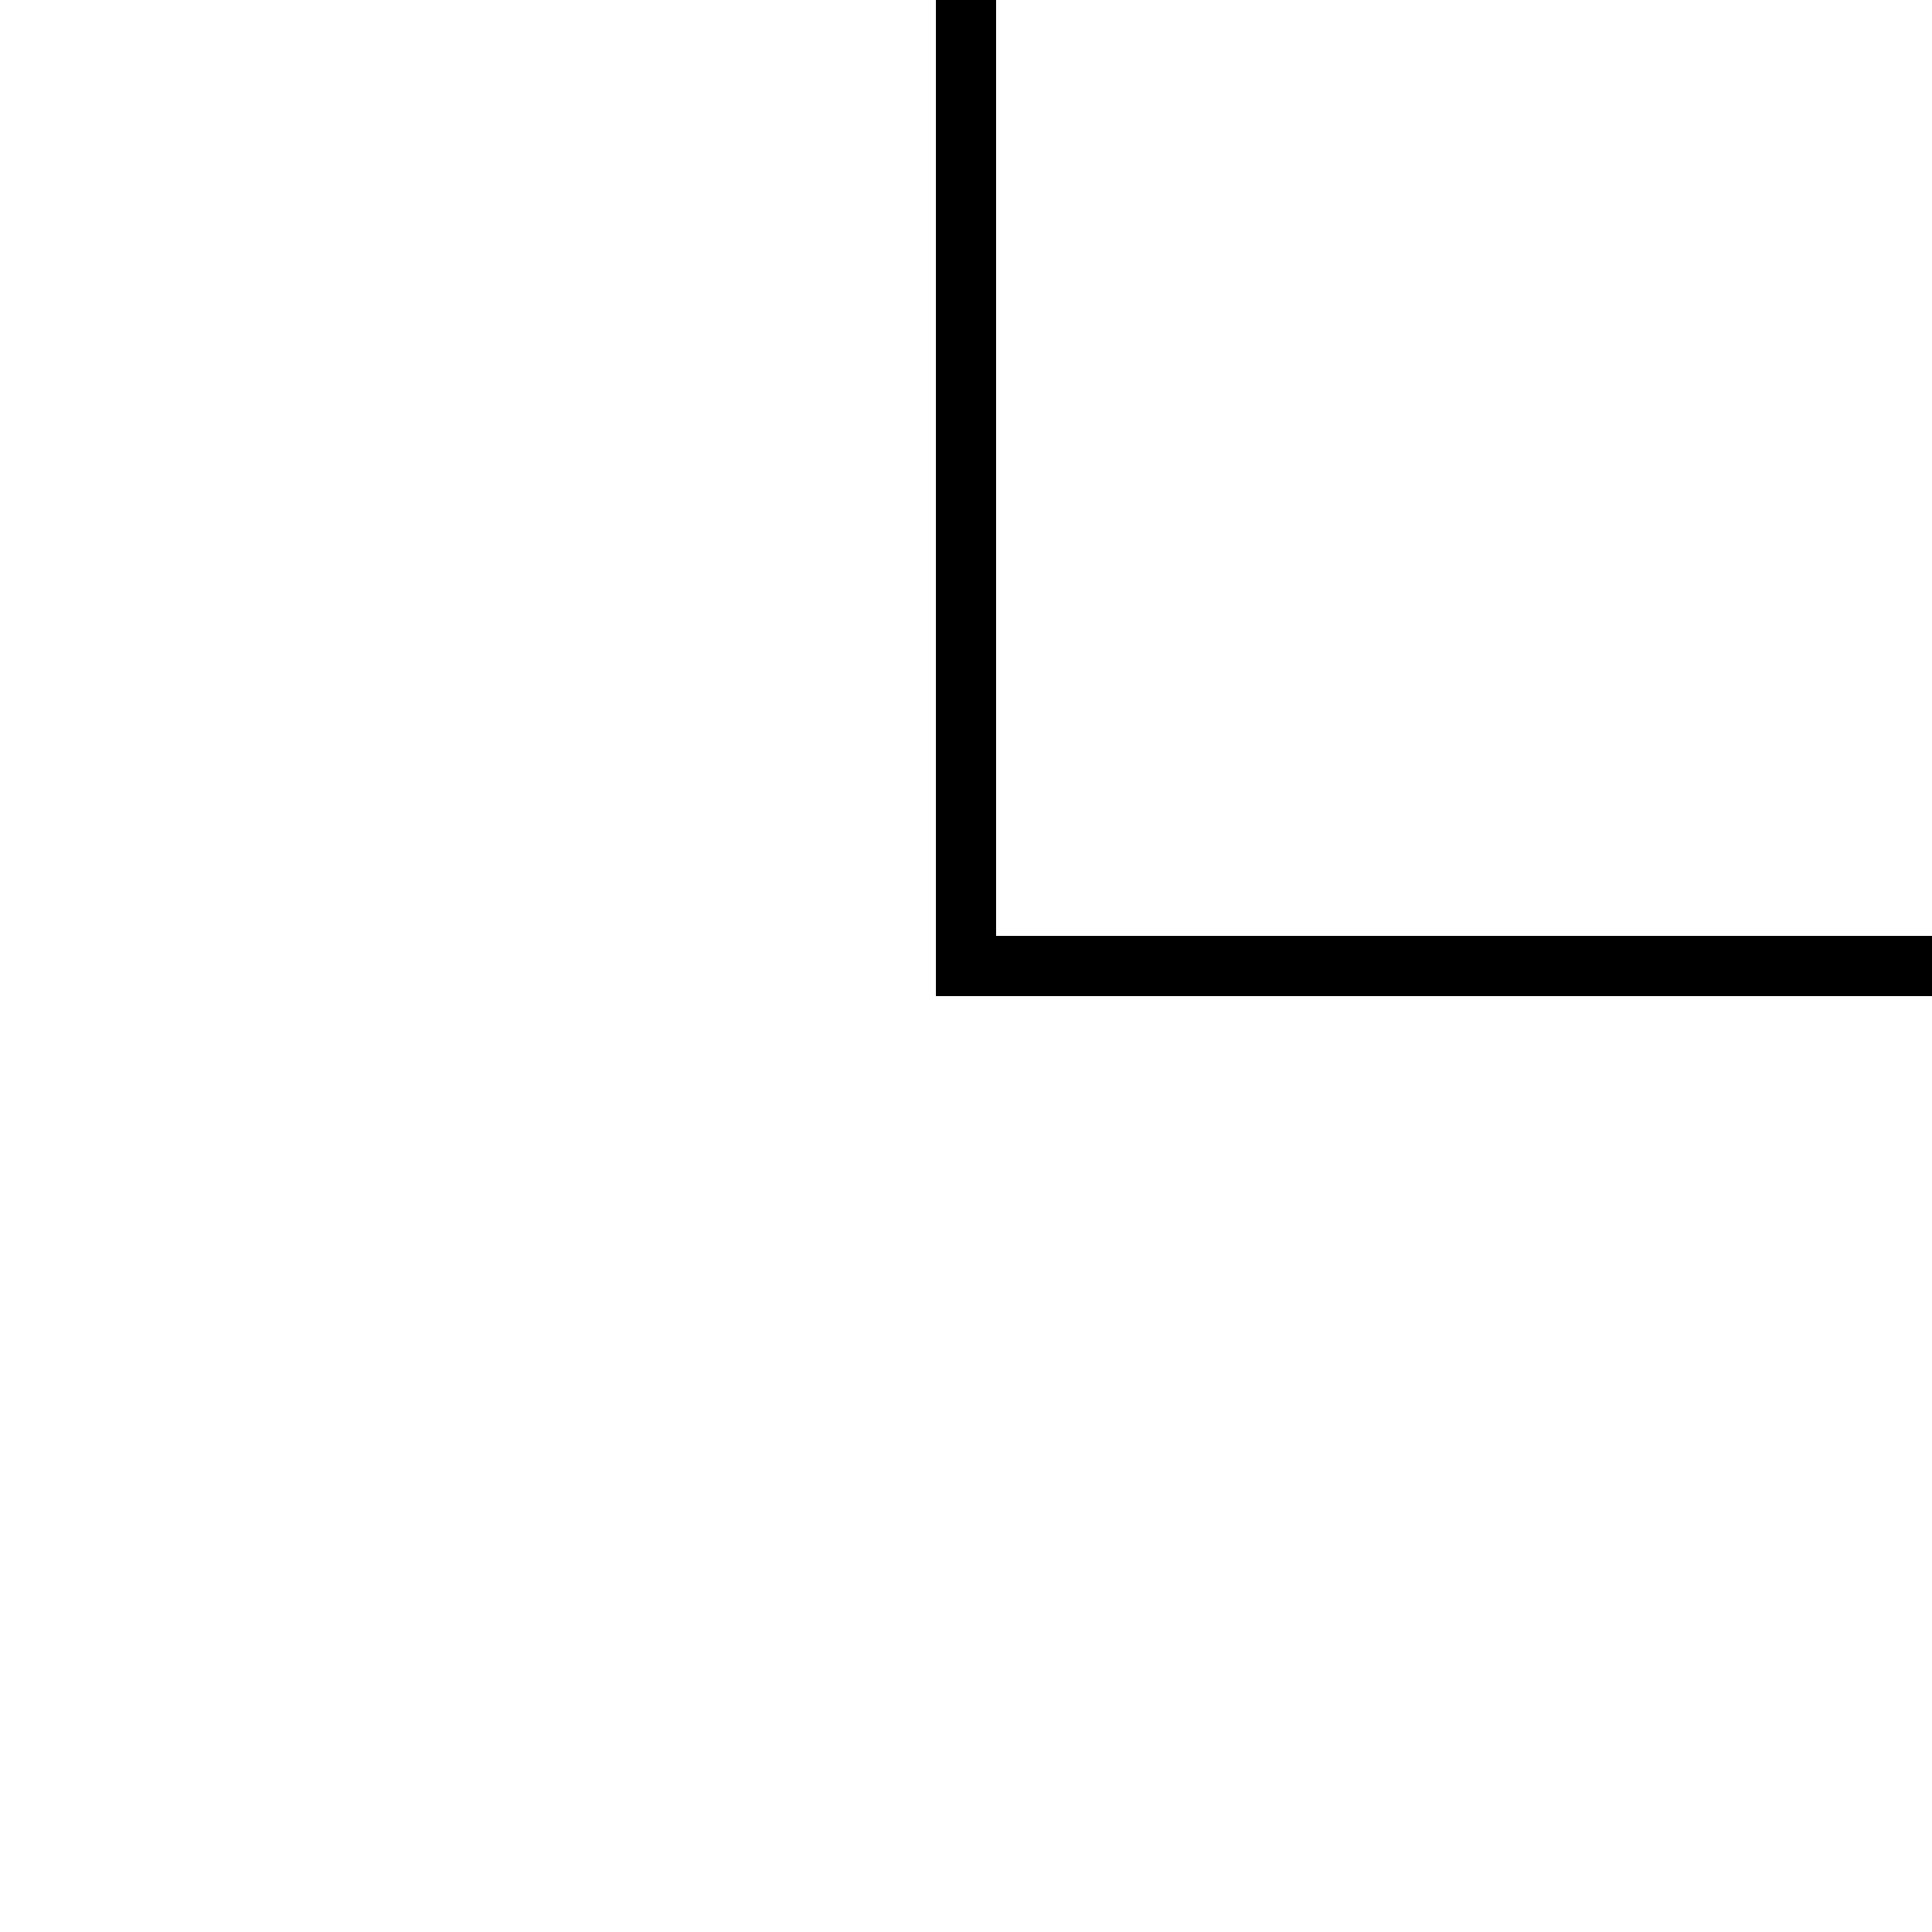
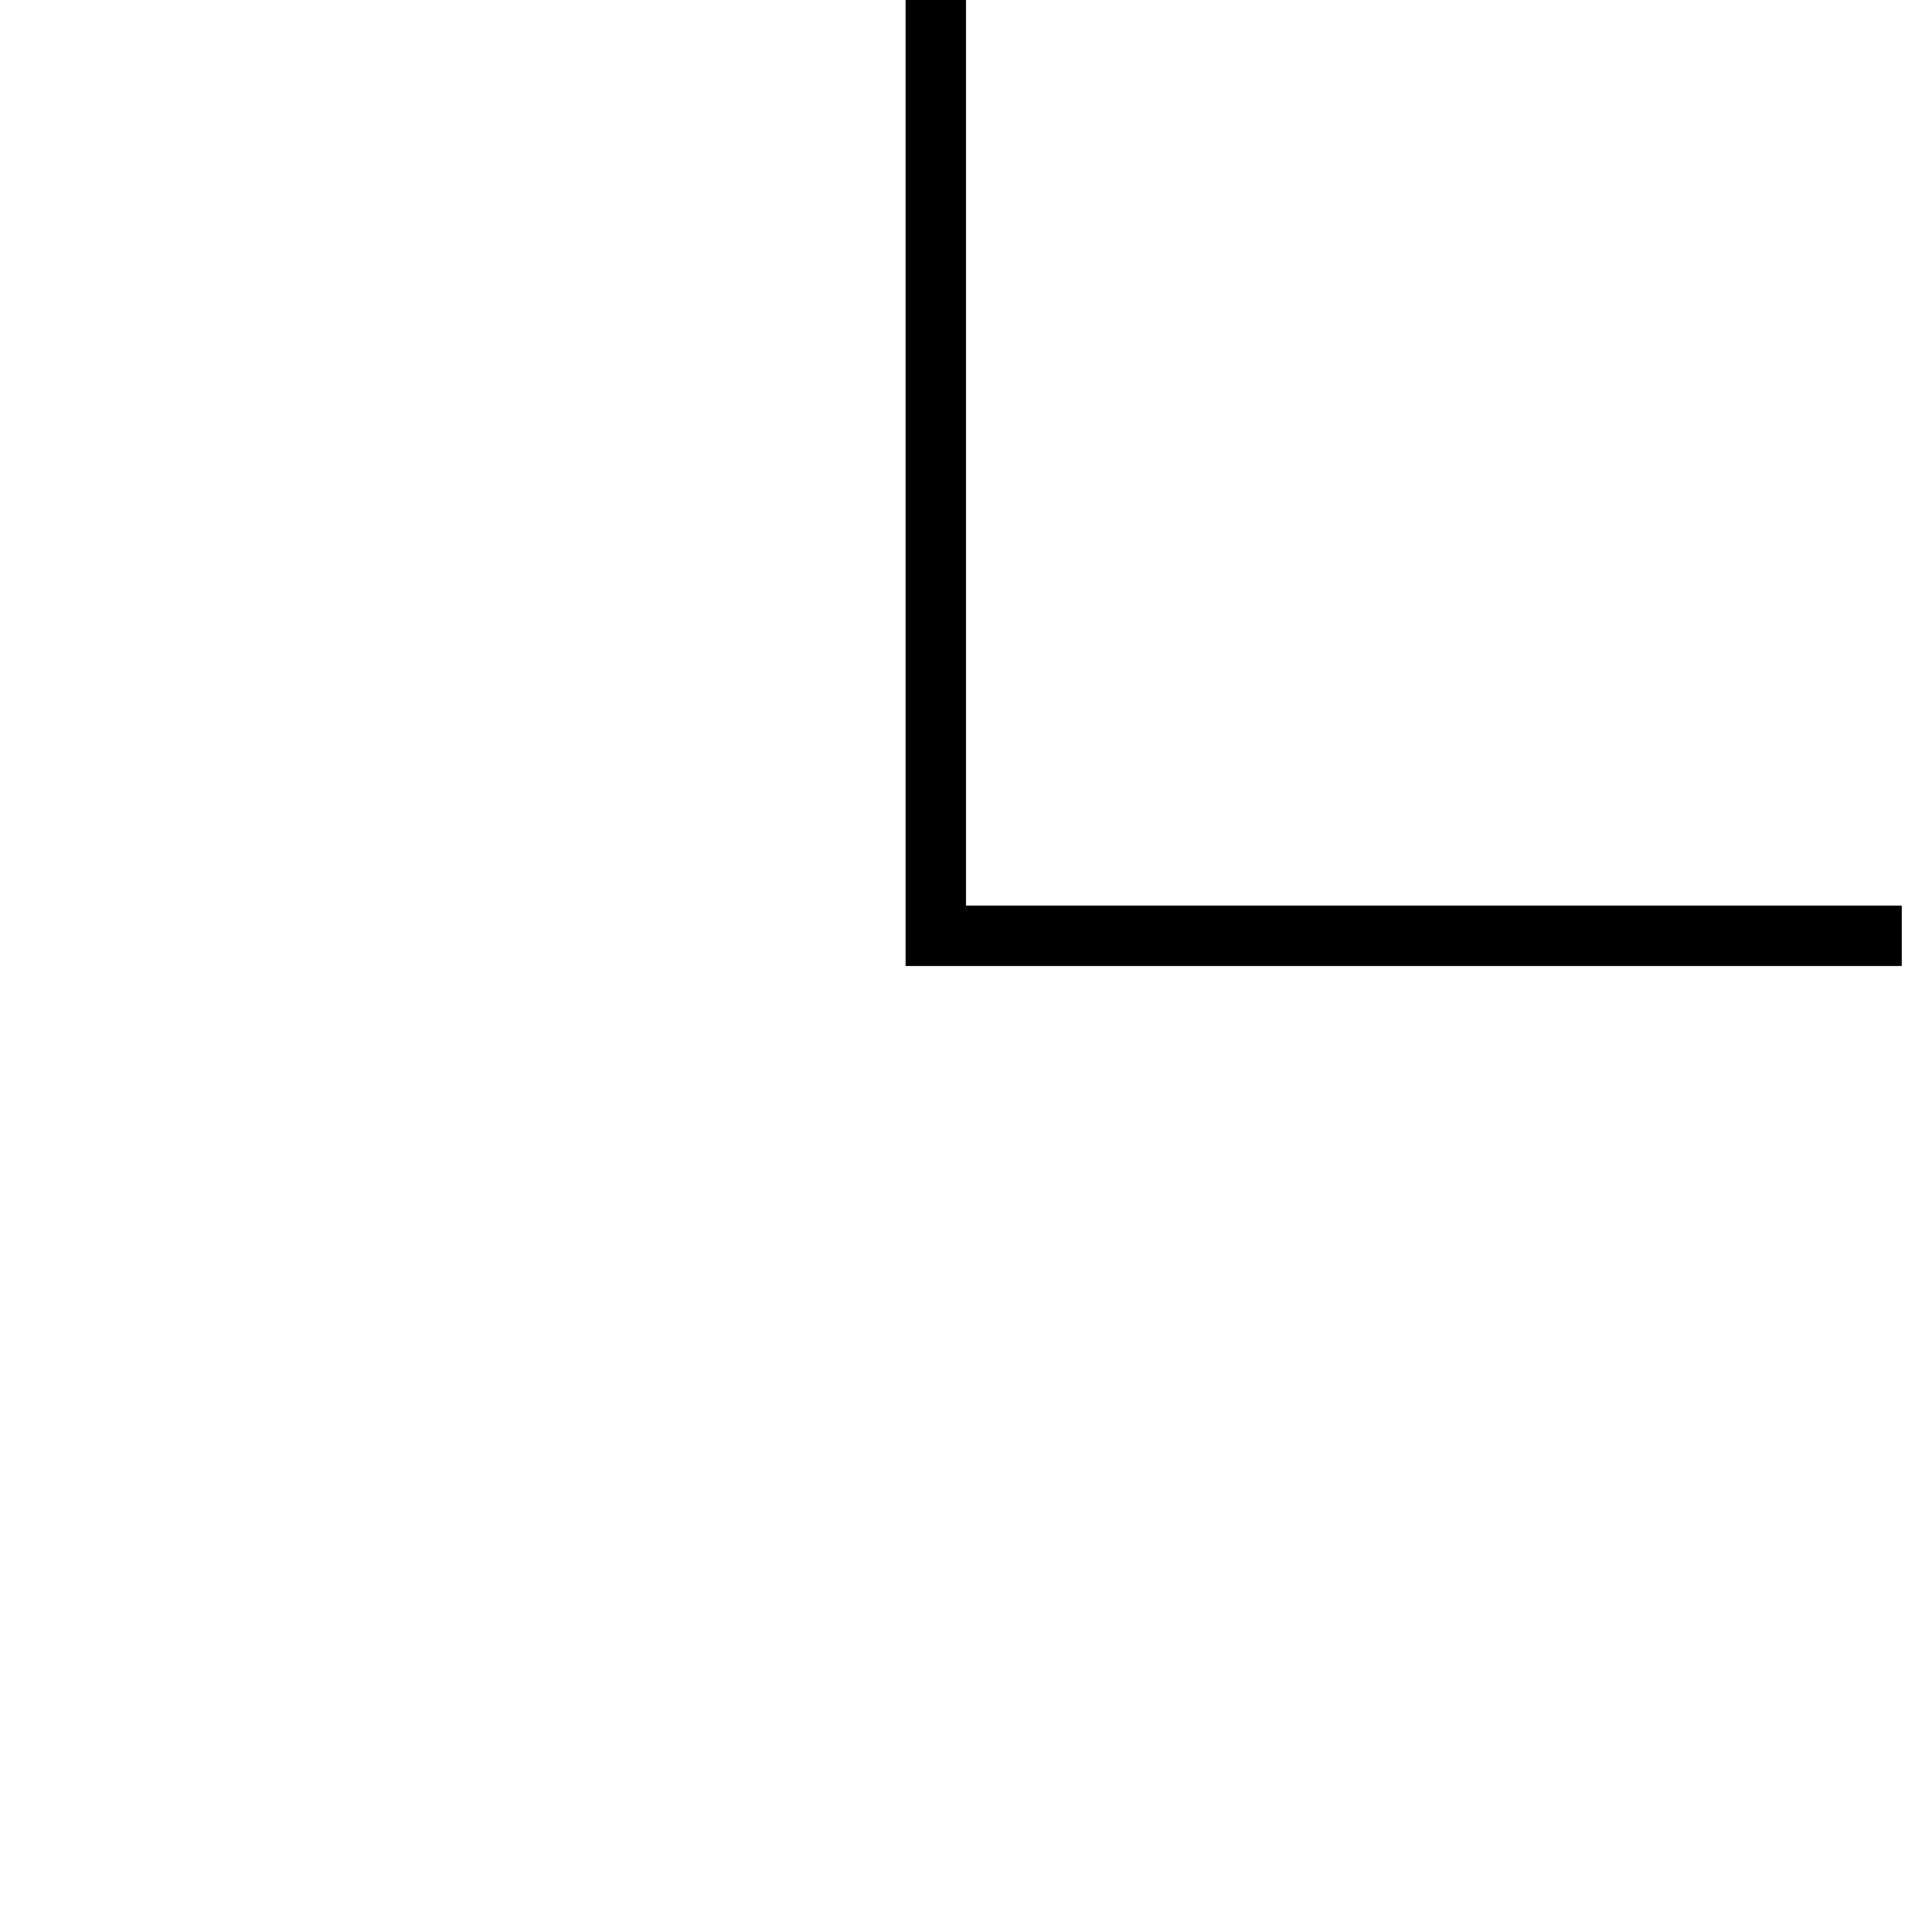
<svg xmlns="http://www.w3.org/2000/svg" viewBox="0 0 32 32">
-   <path stroke="black" fill="transparent" d="M16 0L16 16L32 16" />
+   <path stroke="black" fill="transparent" d="M15.5 0L15.5 15.5L31.5 15.5" />
</svg>
